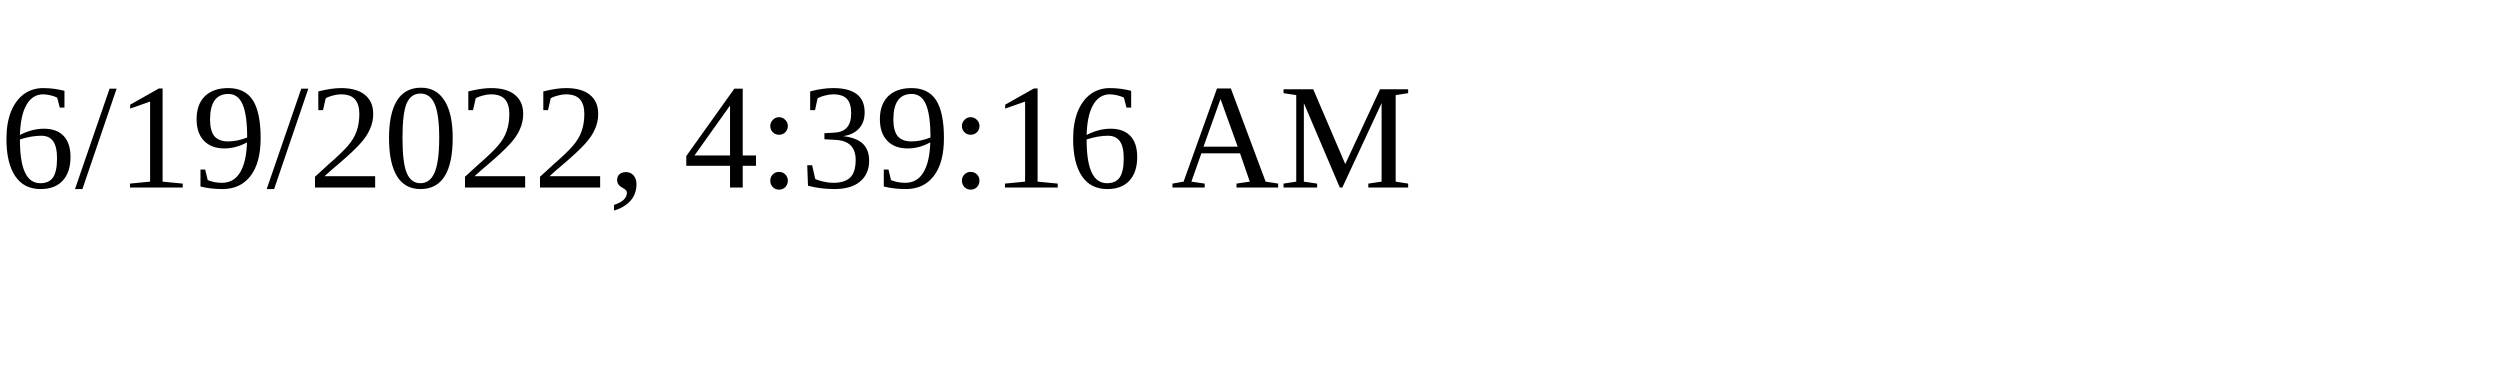
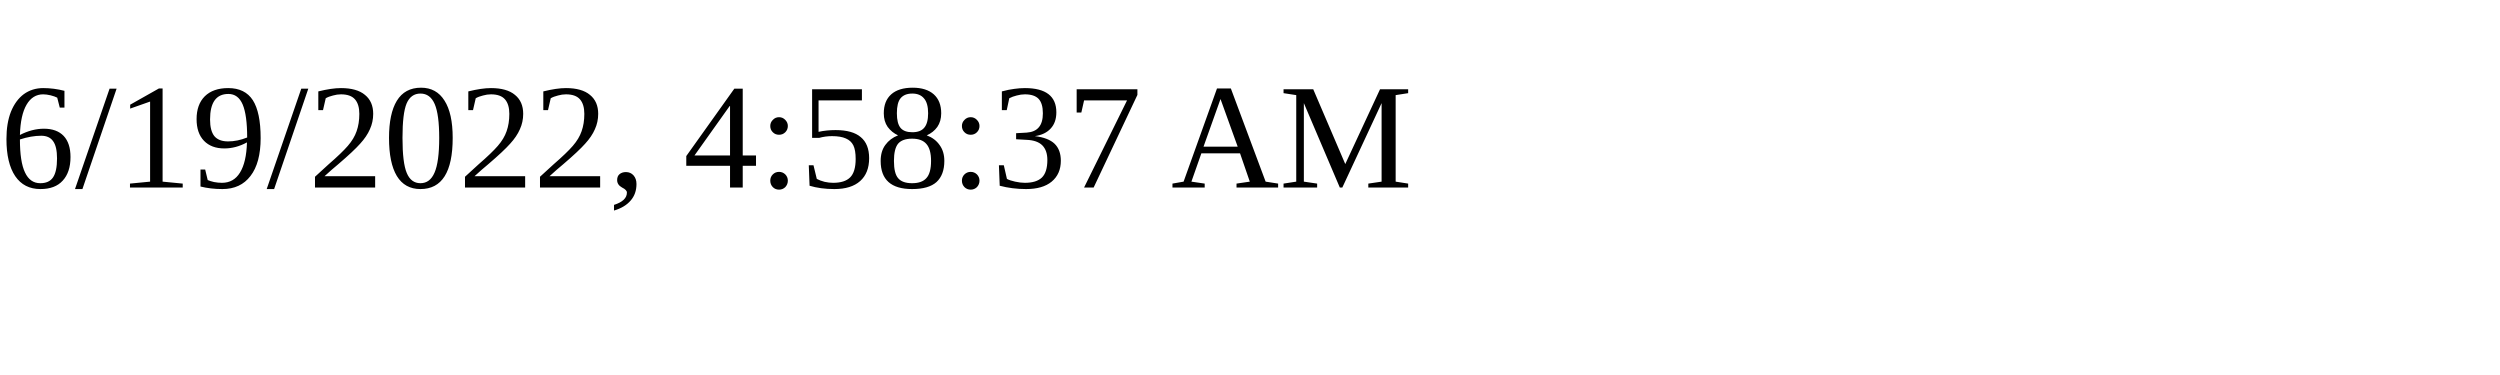
<svg xmlns="http://www.w3.org/2000/svg" height="30" width="200">
-   <text x="0" y="15">6/19/2022, 4:39:16 AM</text>
+   <text x="0" y="15">6/19/2022, 4:58:37 AM</text>
</svg>
